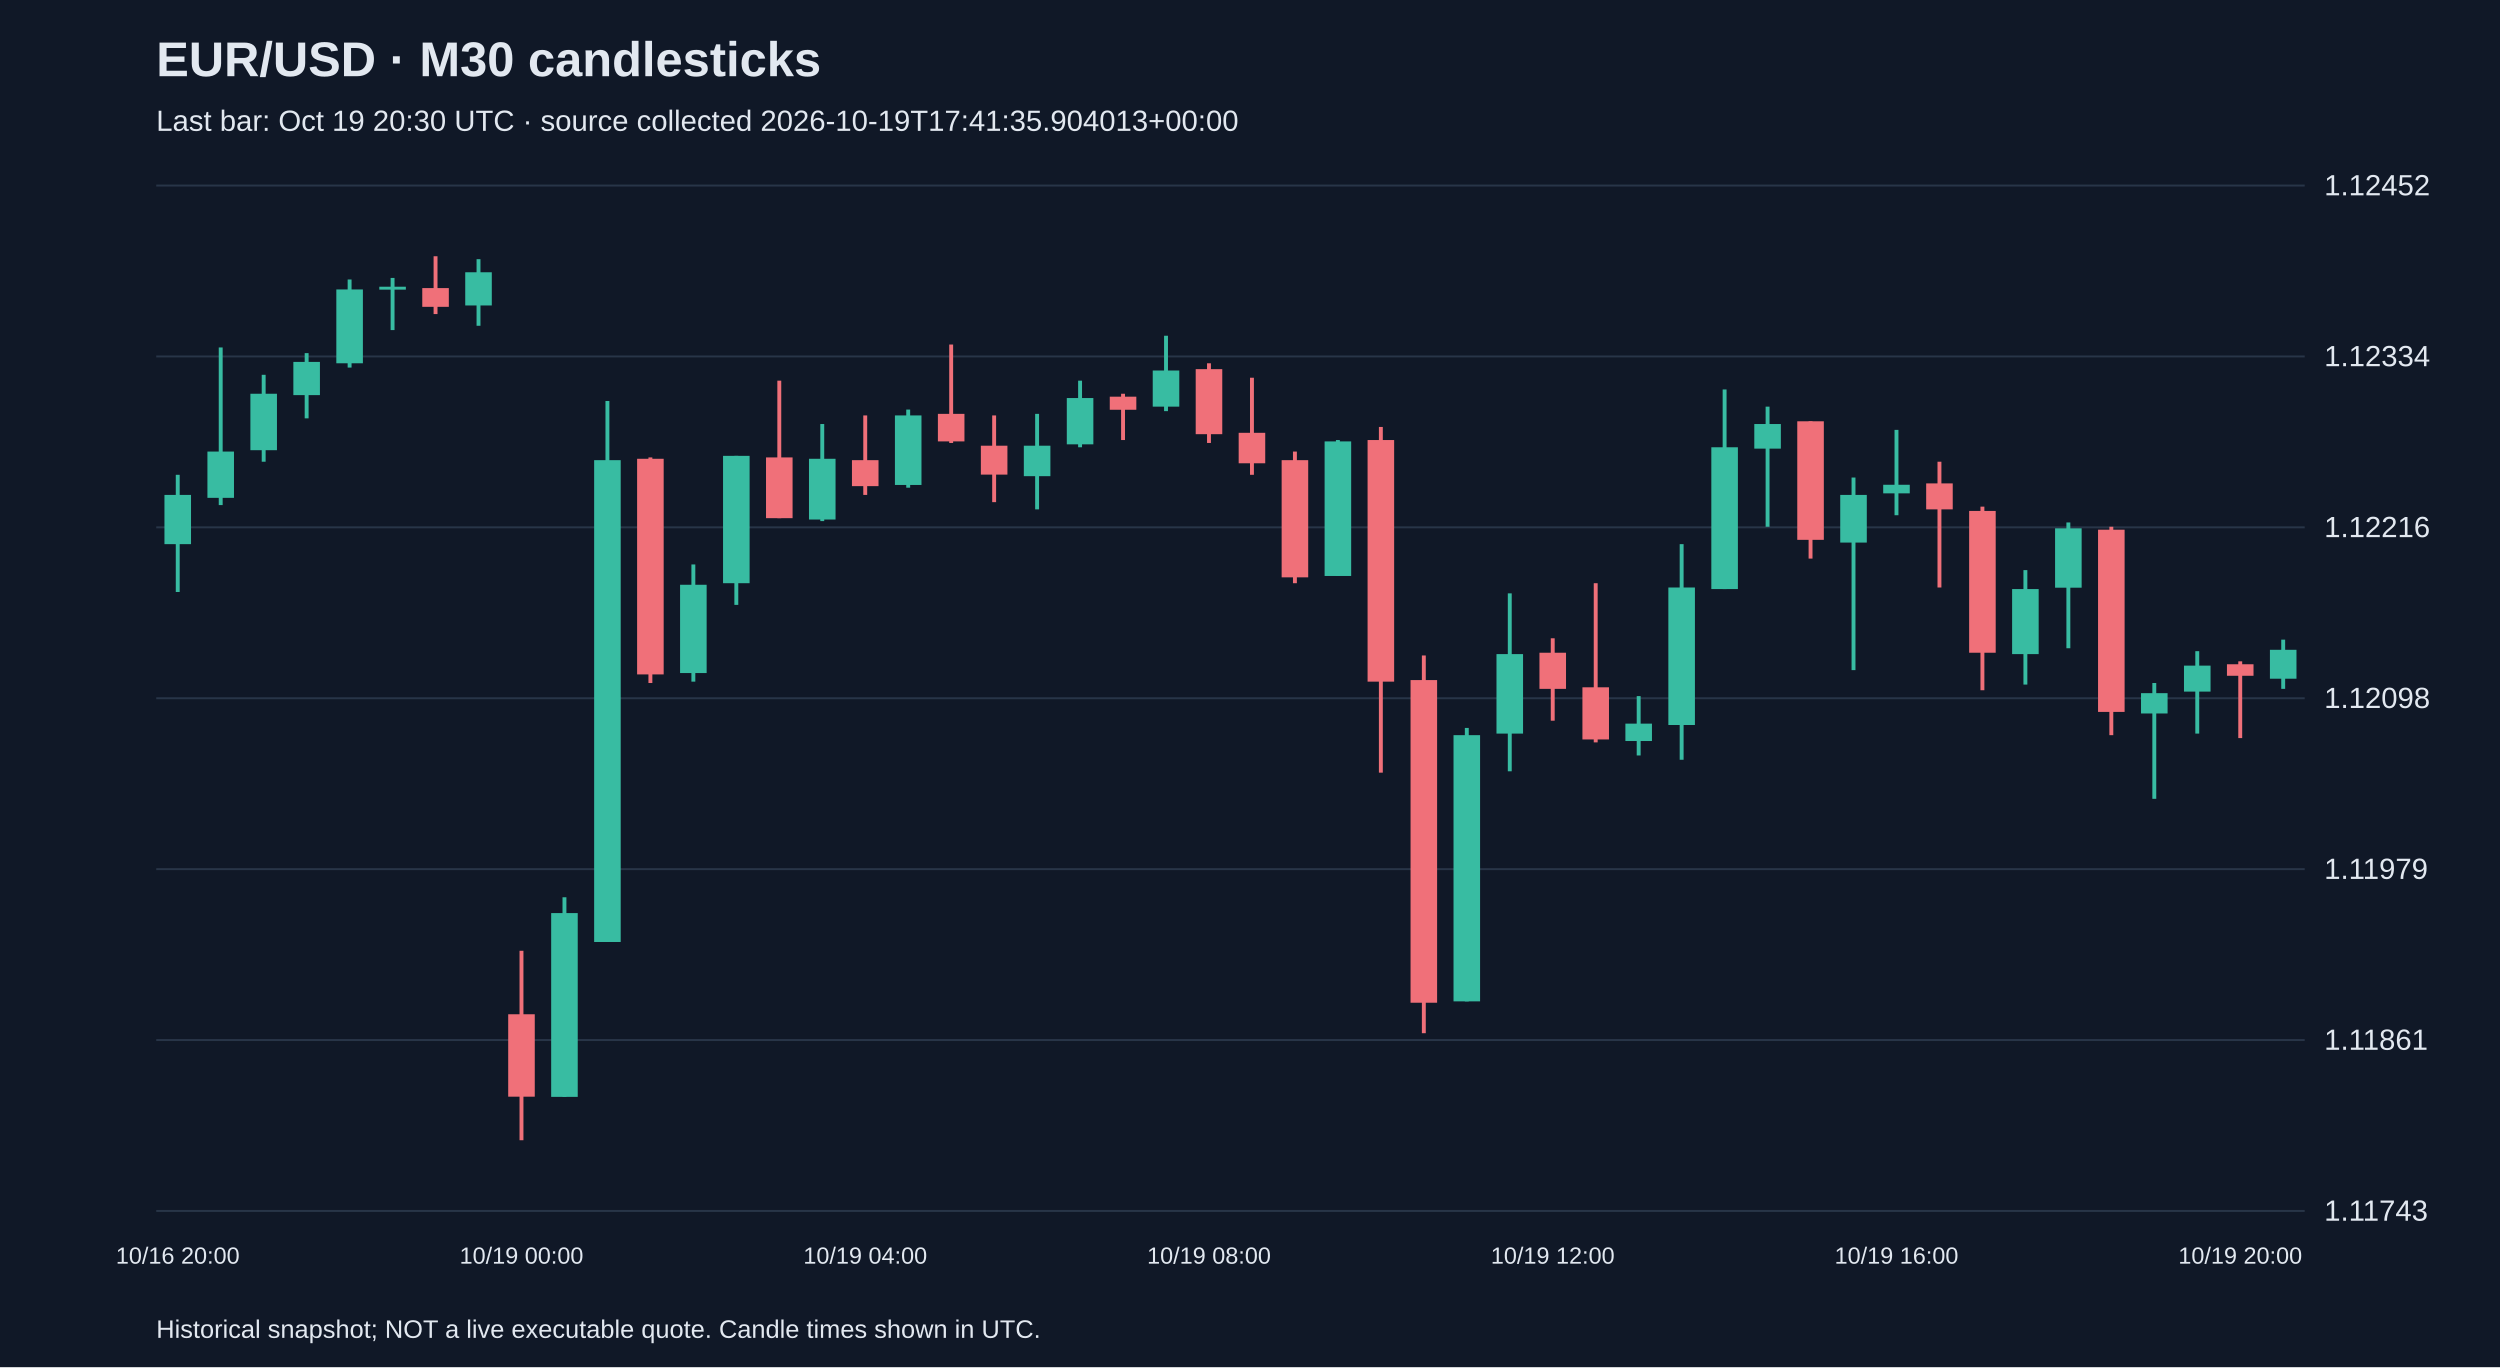
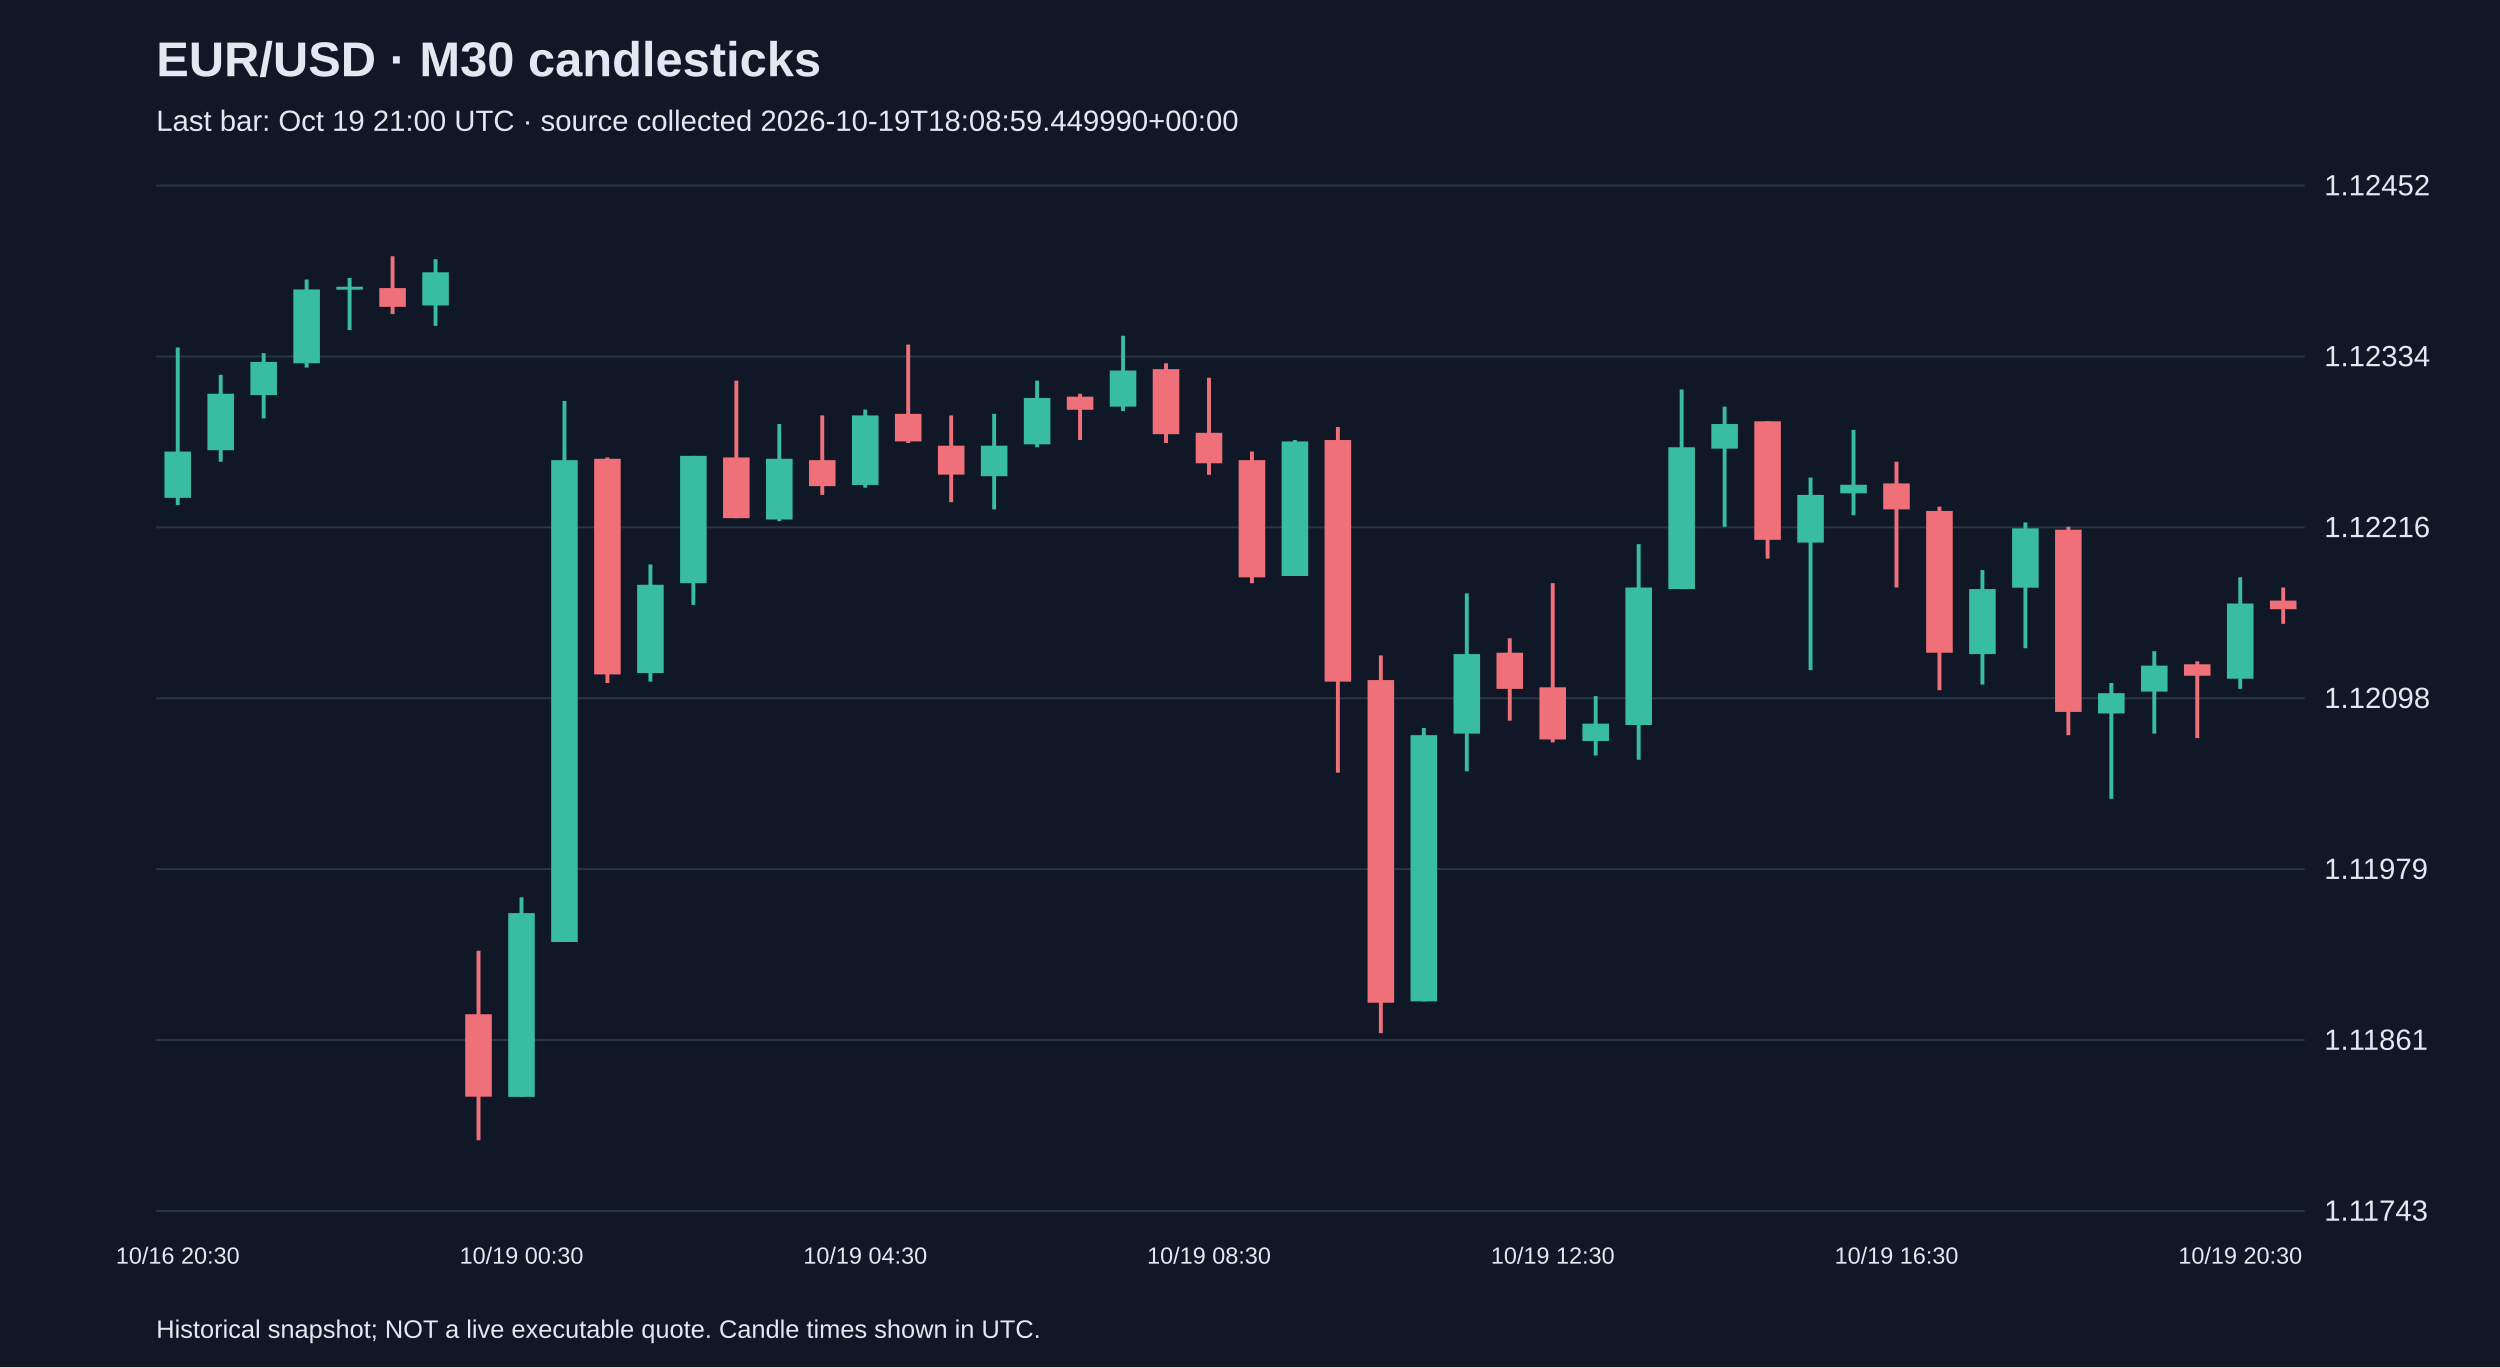
<svg xmlns="http://www.w3.org/2000/svg" viewBox="0 0 1280 700">
  <rect width="100%" height="100%" fill="#101827" />
  <style>text{font-family:Arial,sans-serif;fill:#e2e8f0}</style>
  <text x="80" y="39" font-size="25" font-weight="bold">EUR/USD · M30 candlesticks</text>
-   <text x="80" y="67" font-size="15" fill="#a6b1c5">Last bar: Oct 19 20:30 UTC · source collected 2026-10-19T17:41:35.904013+00:00</text>
+   <text x="80" y="67" font-size="15" fill="#a6b1c5">Last bar: Oct 19 21:00 UTC · source collected 2026-10-19T18:08:59.449990+00:00</text>
  <line x1="80" y1="620.0" x2="1180" y2="620.0" stroke="#283548" />
  <text x="1190" y="625.0" font-size="15">1.11743</text>
  <line x1="80" y1="532.5" x2="1180" y2="532.5" stroke="#283548" />
  <text x="1190" y="537.5" font-size="15">1.11861</text>
  <line x1="80" y1="445.0" x2="1180" y2="445.0" stroke="#283548" />
  <text x="1190" y="450.0" font-size="15">1.11979</text>
  <line x1="80" y1="357.5" x2="1180" y2="357.5" stroke="#283548" />
  <text x="1190" y="362.5" font-size="15">1.12098</text>
  <line x1="80" y1="270.0" x2="1180" y2="270.0" stroke="#283548" />
  <text x="1190" y="275.0" font-size="15">1.12216</text>
  <line x1="80" y1="182.5" x2="1180" y2="182.5" stroke="#283548" />
  <text x="1190" y="187.5" font-size="15">1.12334</text>
  <line x1="80" y1="95.0" x2="1180" y2="95.0" stroke="#283548" />
  <text x="1190" y="100.0" font-size="15">1.12452</text>
-   <line x1="91.0" y1="243.1" x2="91.0" y2="303.1" stroke="#38bca2" stroke-width="2" />
-   <rect x="84.2" y="253.4" width="13.6" height="25.2" fill="#38bca2" />
-   <text x="91.0" y="647" text-anchor="middle" font-size="12">10/16 20:00</text>
-   <line x1="113.0" y1="177.9" x2="113.0" y2="258.6" stroke="#38bca2" stroke-width="2" />
-   <rect x="106.2" y="231.2" width="13.6" height="23.7" fill="#38bca2" />
-   <line x1="135.0" y1="191.9" x2="135.0" y2="236.4" stroke="#38bca2" stroke-width="2" />
-   <rect x="128.2" y="201.6" width="13.6" height="28.9" fill="#38bca2" />
-   <line x1="157.0" y1="180.8" x2="157.0" y2="214.2" stroke="#38bca2" stroke-width="2" />
-   <rect x="150.2" y="185.3" width="13.6" height="17.0" fill="#38bca2" />
-   <line x1="179.0" y1="143.1" x2="179.0" y2="188.2" stroke="#38bca2" stroke-width="2" />
-   <rect x="172.2" y="148.2" width="13.6" height="37.8" fill="#38bca2" />
-   <line x1="201.0" y1="142.3" x2="201.0" y2="169.0" stroke="#38bca2" stroke-width="2" />
-   <rect x="194.2" y="146.8" width="13.6" height="1.5" fill="#38bca2" />
-   <line x1="223.0" y1="131.2" x2="223.0" y2="160.8" stroke="#f07079" stroke-width="2" />
-   <rect x="216.2" y="147.5" width="13.6" height="9.6" fill="#f07079" />
-   <line x1="245.0" y1="132.7" x2="245.0" y2="166.8" stroke="#38bca2" stroke-width="2" />
-   <rect x="238.2" y="139.4" width="13.6" height="17.0" fill="#38bca2" />
-   <line x1="267.0" y1="486.8" x2="267.0" y2="583.8" stroke="#f07079" stroke-width="2" />
-   <rect x="260.2" y="519.3" width="13.6" height="42.2" fill="#f07079" />
-   <text x="267.0" y="647" text-anchor="middle" font-size="12">10/19 00:00</text>
-   <line x1="289.0" y1="459.4" x2="289.0" y2="561.6" stroke="#38bca2" stroke-width="2" />
-   <rect x="282.2" y="467.5" width="13.6" height="94.1" fill="#38bca2" />
-   <line x1="311.0" y1="205.3" x2="311.0" y2="482.3" stroke="#38bca2" stroke-width="2" />
-   <rect x="304.2" y="235.6" width="13.6" height="246.7" fill="#38bca2" />
-   <line x1="333.0" y1="234.2" x2="333.0" y2="349.7" stroke="#f07079" stroke-width="2" />
-   <rect x="326.2" y="234.9" width="13.6" height="110.4" fill="#f07079" />
-   <line x1="355.0" y1="289.0" x2="355.0" y2="349.0" stroke="#38bca2" stroke-width="2" />
-   <rect x="348.2" y="299.4" width="13.6" height="45.2" fill="#38bca2" />
-   <line x1="377.0" y1="233.4" x2="377.0" y2="309.7" stroke="#38bca2" stroke-width="2" />
-   <rect x="370.2" y="233.4" width="13.6" height="65.2" fill="#38bca2" />
-   <line x1="399.0" y1="194.9" x2="399.0" y2="265.3" stroke="#f07079" stroke-width="2" />
-   <rect x="392.2" y="234.2" width="13.6" height="31.1" fill="#f07079" />
-   <line x1="421.0" y1="217.1" x2="421.0" y2="266.8" stroke="#38bca2" stroke-width="2" />
-   <rect x="414.2" y="234.9" width="13.6" height="31.1" fill="#38bca2" />
-   <line x1="443.0" y1="212.7" x2="443.0" y2="253.4" stroke="#f07079" stroke-width="2" />
-   <rect x="436.2" y="235.6" width="13.6" height="13.3" fill="#f07079" />
-   <text x="443.0" y="647" text-anchor="middle" font-size="12">10/19 04:00</text>
-   <line x1="465.0" y1="209.7" x2="465.0" y2="249.7" stroke="#38bca2" stroke-width="2" />
-   <rect x="458.2" y="212.7" width="13.6" height="35.6" fill="#38bca2" />
-   <line x1="487.0" y1="176.4" x2="487.0" y2="226.8" stroke="#f07079" stroke-width="2" />
-   <rect x="480.2" y="211.9" width="13.6" height="14.1" fill="#f07079" />
-   <line x1="509.0" y1="212.7" x2="509.0" y2="257.1" stroke="#f07079" stroke-width="2" />
-   <rect x="502.2" y="228.2" width="13.6" height="14.8" fill="#f07079" />
-   <line x1="531.0" y1="211.9" x2="531.0" y2="260.8" stroke="#38bca2" stroke-width="2" />
-   <rect x="524.2" y="228.2" width="13.6" height="15.6" fill="#38bca2" />
-   <line x1="553.0" y1="194.9" x2="553.0" y2="229.0" stroke="#38bca2" stroke-width="2" />
-   <rect x="546.2" y="203.8" width="13.6" height="23.7" fill="#38bca2" />
-   <line x1="575.0" y1="201.6" x2="575.0" y2="225.3" stroke="#f07079" stroke-width="2" />
-   <rect x="568.2" y="203.1" width="13.6" height="6.7" fill="#f07079" />
-   <line x1="597.0" y1="171.9" x2="597.0" y2="210.5" stroke="#38bca2" stroke-width="2" />
-   <rect x="590.2" y="189.7" width="13.6" height="18.5" fill="#38bca2" />
-   <line x1="619.0" y1="186.0" x2="619.0" y2="226.8" stroke="#f07079" stroke-width="2" />
-   <rect x="612.2" y="189.0" width="13.6" height="33.3" fill="#f07079" />
-   <text x="619.0" y="647" text-anchor="middle" font-size="12">10/19 08:00</text>
-   <line x1="641.0" y1="193.4" x2="641.0" y2="243.1" stroke="#f07079" stroke-width="2" />
-   <rect x="634.2" y="221.6" width="13.6" height="15.6" fill="#f07079" />
-   <line x1="663.0" y1="231.2" x2="663.0" y2="298.6" stroke="#f07079" stroke-width="2" />
-   <rect x="656.2" y="235.6" width="13.6" height="60.0" fill="#f07079" />
-   <line x1="685.0" y1="225.3" x2="685.0" y2="294.9" stroke="#38bca2" stroke-width="2" />
-   <rect x="678.2" y="226.0" width="13.6" height="68.9" fill="#38bca2" />
-   <line x1="707.0" y1="218.6" x2="707.0" y2="395.6" stroke="#f07079" stroke-width="2" />
-   <rect x="700.2" y="225.3" width="13.6" height="123.7" fill="#f07079" />
-   <line x1="729.0" y1="335.6" x2="729.0" y2="529.0" stroke="#f07079" stroke-width="2" />
-   <rect x="722.2" y="348.2" width="13.6" height="165.2" fill="#f07079" />
-   <line x1="751.0" y1="372.7" x2="751.0" y2="512.7" stroke="#38bca2" stroke-width="2" />
-   <rect x="744.2" y="376.4" width="13.6" height="136.3" fill="#38bca2" />
-   <line x1="773.0" y1="303.8" x2="773.0" y2="394.9" stroke="#38bca2" stroke-width="2" />
-   <rect x="766.2" y="334.9" width="13.6" height="40.7" fill="#38bca2" />
-   <line x1="795.0" y1="326.8" x2="795.0" y2="369.0" stroke="#f07079" stroke-width="2" />
-   <rect x="788.2" y="334.2" width="13.6" height="18.5" fill="#f07079" />
-   <text x="795.0" y="647" text-anchor="middle" font-size="12">10/19 12:00</text>
-   <line x1="817.0" y1="298.6" x2="817.0" y2="380.1" stroke="#f07079" stroke-width="2" />
-   <rect x="810.2" y="351.9" width="13.6" height="26.7" fill="#f07079" />
-   <line x1="839.0" y1="356.4" x2="839.0" y2="386.8" stroke="#38bca2" stroke-width="2" />
-   <rect x="832.2" y="370.5" width="13.6" height="8.9" fill="#38bca2" />
-   <line x1="861.0" y1="278.6" x2="861.0" y2="389.0" stroke="#38bca2" stroke-width="2" />
-   <rect x="854.2" y="300.8" width="13.6" height="70.4" fill="#38bca2" />
-   <line x1="883.0" y1="199.4" x2="883.0" y2="301.6" stroke="#38bca2" stroke-width="2" />
-   <rect x="876.2" y="229.0" width="13.6" height="72.6" fill="#38bca2" />
-   <line x1="905.0" y1="208.2" x2="905.0" y2="269.7" stroke="#38bca2" stroke-width="2" />
-   <rect x="898.2" y="217.1" width="13.6" height="12.6" fill="#38bca2" />
-   <line x1="927.0" y1="215.7" x2="927.0" y2="286.0" stroke="#f07079" stroke-width="2" />
-   <rect x="920.2" y="215.7" width="13.6" height="60.7" fill="#f07079" />
-   <line x1="949.0" y1="244.5" x2="949.0" y2="343.1" stroke="#38bca2" stroke-width="2" />
-   <rect x="942.2" y="253.4" width="13.6" height="24.4" fill="#38bca2" />
-   <line x1="971.0" y1="220.1" x2="971.0" y2="263.8" stroke="#38bca2" stroke-width="2" />
-   <rect x="964.2" y="248.2" width="13.6" height="4.4" fill="#38bca2" />
-   <text x="971.0" y="647" text-anchor="middle" font-size="12">10/19 16:00</text>
-   <line x1="993.0" y1="236.4" x2="993.0" y2="300.8" stroke="#f07079" stroke-width="2" />
-   <rect x="986.2" y="247.5" width="13.6" height="13.3" fill="#f07079" />
-   <line x1="1015.0" y1="259.4" x2="1015.0" y2="353.4" stroke="#f07079" stroke-width="2" />
-   <rect x="1008.2" y="261.6" width="13.6" height="72.6" fill="#f07079" />
-   <line x1="1037.0" y1="291.9" x2="1037.0" y2="350.5" stroke="#38bca2" stroke-width="2" />
-   <rect x="1030.2" y="301.6" width="13.6" height="33.3" fill="#38bca2" />
-   <line x1="1059.0" y1="267.5" x2="1059.0" y2="331.9" stroke="#38bca2" stroke-width="2" />
-   <rect x="1052.2" y="270.5" width="13.6" height="30.4" fill="#38bca2" />
-   <line x1="1081.0" y1="269.7" x2="1081.0" y2="376.4" stroke="#f07079" stroke-width="2" />
-   <rect x="1074.2" y="271.2" width="13.6" height="93.3" fill="#f07079" />
-   <line x1="1103.0" y1="349.7" x2="1103.0" y2="409.0" stroke="#38bca2" stroke-width="2" />
-   <rect x="1096.2" y="354.9" width="13.6" height="10.4" fill="#38bca2" />
-   <line x1="1125.0" y1="333.4" x2="1125.0" y2="375.6" stroke="#38bca2" stroke-width="2" />
-   <rect x="1118.2" y="340.8" width="13.6" height="13.3" fill="#38bca2" />
-   <line x1="1147.0" y1="338.6" x2="1147.0" y2="377.9" stroke="#f07079" stroke-width="2" />
-   <rect x="1140.2" y="340.1" width="13.6" height="5.9" fill="#f07079" />
-   <text x="1147.0" y="647" text-anchor="middle" font-size="12">10/19 20:00</text>
-   <line x1="1169.0" y1="327.5" x2="1169.0" y2="352.7" stroke="#38bca2" stroke-width="2" />
-   <rect x="1162.2" y="332.7" width="13.6" height="14.8" fill="#38bca2" />
+   <line x1="91.0" y1="177.9" x2="91.0" y2="258.6" stroke="#38bca2" stroke-width="2" />
+   <rect x="84.2" y="231.2" width="13.6" height="23.7" fill="#38bca2" />
+   <text x="91.0" y="647" text-anchor="middle" font-size="12">10/16 20:30</text>
+   <line x1="113.0" y1="191.9" x2="113.0" y2="236.4" stroke="#38bca2" stroke-width="2" />
+   <rect x="106.2" y="201.6" width="13.6" height="28.9" fill="#38bca2" />
+   <line x1="135.0" y1="180.8" x2="135.0" y2="214.2" stroke="#38bca2" stroke-width="2" />
+   <rect x="128.2" y="185.3" width="13.6" height="17.0" fill="#38bca2" />
+   <line x1="157.0" y1="143.1" x2="157.0" y2="188.2" stroke="#38bca2" stroke-width="2" />
+   <rect x="150.2" y="148.2" width="13.6" height="37.8" fill="#38bca2" />
+   <line x1="179.0" y1="142.3" x2="179.0" y2="169.0" stroke="#38bca2" stroke-width="2" />
+   <rect x="172.2" y="146.8" width="13.6" height="1.5" fill="#38bca2" />
+   <line x1="201.0" y1="131.2" x2="201.0" y2="160.8" stroke="#f07079" stroke-width="2" />
+   <rect x="194.2" y="147.5" width="13.6" height="9.6" fill="#f07079" />
+   <line x1="223.0" y1="132.7" x2="223.0" y2="166.8" stroke="#38bca2" stroke-width="2" />
+   <rect x="216.2" y="139.4" width="13.6" height="17.0" fill="#38bca2" />
+   <line x1="245.0" y1="486.8" x2="245.0" y2="583.8" stroke="#f07079" stroke-width="2" />
+   <rect x="238.2" y="519.3" width="13.6" height="42.2" fill="#f07079" />
+   <line x1="267.0" y1="459.4" x2="267.0" y2="561.6" stroke="#38bca2" stroke-width="2" />
+   <rect x="260.2" y="467.5" width="13.6" height="94.1" fill="#38bca2" />
+   <text x="267.0" y="647" text-anchor="middle" font-size="12">10/19 00:30</text>
+   <line x1="289.0" y1="205.3" x2="289.0" y2="482.3" stroke="#38bca2" stroke-width="2" />
+   <rect x="282.2" y="235.6" width="13.6" height="246.7" fill="#38bca2" />
+   <line x1="311.0" y1="234.2" x2="311.0" y2="349.7" stroke="#f07079" stroke-width="2" />
+   <rect x="304.2" y="234.9" width="13.6" height="110.4" fill="#f07079" />
+   <line x1="333.0" y1="289.0" x2="333.0" y2="349.0" stroke="#38bca2" stroke-width="2" />
+   <rect x="326.2" y="299.4" width="13.6" height="45.2" fill="#38bca2" />
+   <line x1="355.0" y1="233.4" x2="355.0" y2="309.7" stroke="#38bca2" stroke-width="2" />
+   <rect x="348.2" y="233.4" width="13.6" height="65.2" fill="#38bca2" />
+   <line x1="377.0" y1="194.9" x2="377.0" y2="265.3" stroke="#f07079" stroke-width="2" />
+   <rect x="370.2" y="234.2" width="13.6" height="31.1" fill="#f07079" />
+   <line x1="399.0" y1="217.1" x2="399.0" y2="266.8" stroke="#38bca2" stroke-width="2" />
+   <rect x="392.2" y="234.9" width="13.6" height="31.1" fill="#38bca2" />
+   <line x1="421.0" y1="212.7" x2="421.0" y2="253.4" stroke="#f07079" stroke-width="2" />
+   <rect x="414.2" y="235.6" width="13.6" height="13.3" fill="#f07079" />
+   <line x1="443.0" y1="209.7" x2="443.0" y2="249.7" stroke="#38bca2" stroke-width="2" />
+   <rect x="436.2" y="212.7" width="13.6" height="35.6" fill="#38bca2" />
+   <text x="443.0" y="647" text-anchor="middle" font-size="12">10/19 04:30</text>
+   <line x1="465.0" y1="176.4" x2="465.0" y2="226.8" stroke="#f07079" stroke-width="2" />
+   <rect x="458.2" y="211.9" width="13.6" height="14.1" fill="#f07079" />
+   <line x1="487.0" y1="212.7" x2="487.0" y2="257.1" stroke="#f07079" stroke-width="2" />
+   <rect x="480.2" y="228.2" width="13.6" height="14.8" fill="#f07079" />
+   <line x1="509.0" y1="211.9" x2="509.0" y2="260.8" stroke="#38bca2" stroke-width="2" />
+   <rect x="502.2" y="228.2" width="13.6" height="15.6" fill="#38bca2" />
+   <line x1="531.0" y1="194.9" x2="531.0" y2="229.0" stroke="#38bca2" stroke-width="2" />
+   <rect x="524.2" y="203.8" width="13.6" height="23.7" fill="#38bca2" />
+   <line x1="553.0" y1="201.6" x2="553.0" y2="225.3" stroke="#f07079" stroke-width="2" />
+   <rect x="546.2" y="203.1" width="13.6" height="6.7" fill="#f07079" />
+   <line x1="575.0" y1="171.9" x2="575.0" y2="210.5" stroke="#38bca2" stroke-width="2" />
+   <rect x="568.2" y="189.7" width="13.6" height="18.5" fill="#38bca2" />
+   <line x1="597.0" y1="186.0" x2="597.0" y2="226.8" stroke="#f07079" stroke-width="2" />
+   <rect x="590.2" y="189.0" width="13.6" height="33.3" fill="#f07079" />
+   <line x1="619.0" y1="193.4" x2="619.0" y2="243.1" stroke="#f07079" stroke-width="2" />
+   <rect x="612.2" y="221.6" width="13.6" height="15.6" fill="#f07079" />
+   <text x="619.0" y="647" text-anchor="middle" font-size="12">10/19 08:30</text>
+   <line x1="641.0" y1="231.2" x2="641.0" y2="298.6" stroke="#f07079" stroke-width="2" />
+   <rect x="634.2" y="235.6" width="13.6" height="60.0" fill="#f07079" />
+   <line x1="663.0" y1="225.3" x2="663.0" y2="294.9" stroke="#38bca2" stroke-width="2" />
+   <rect x="656.2" y="226.0" width="13.6" height="68.9" fill="#38bca2" />
+   <line x1="685.0" y1="218.6" x2="685.0" y2="395.6" stroke="#f07079" stroke-width="2" />
+   <rect x="678.2" y="225.3" width="13.6" height="123.7" fill="#f07079" />
+   <line x1="707.0" y1="335.6" x2="707.0" y2="529.0" stroke="#f07079" stroke-width="2" />
+   <rect x="700.2" y="348.2" width="13.6" height="165.2" fill="#f07079" />
+   <line x1="729.0" y1="372.7" x2="729.0" y2="512.7" stroke="#38bca2" stroke-width="2" />
+   <rect x="722.2" y="376.4" width="13.6" height="136.3" fill="#38bca2" />
+   <line x1="751.0" y1="303.8" x2="751.0" y2="394.9" stroke="#38bca2" stroke-width="2" />
+   <rect x="744.2" y="334.9" width="13.6" height="40.7" fill="#38bca2" />
+   <line x1="773.0" y1="326.8" x2="773.0" y2="369.0" stroke="#f07079" stroke-width="2" />
+   <rect x="766.2" y="334.2" width="13.6" height="18.5" fill="#f07079" />
+   <line x1="795.0" y1="298.6" x2="795.0" y2="380.1" stroke="#f07079" stroke-width="2" />
+   <rect x="788.2" y="351.9" width="13.6" height="26.7" fill="#f07079" />
+   <text x="795.0" y="647" text-anchor="middle" font-size="12">10/19 12:30</text>
+   <line x1="817.0" y1="356.4" x2="817.0" y2="386.8" stroke="#38bca2" stroke-width="2" />
+   <rect x="810.2" y="370.5" width="13.6" height="8.9" fill="#38bca2" />
+   <line x1="839.0" y1="278.6" x2="839.0" y2="389.0" stroke="#38bca2" stroke-width="2" />
+   <rect x="832.2" y="300.8" width="13.6" height="70.4" fill="#38bca2" />
+   <line x1="861.0" y1="199.4" x2="861.0" y2="301.6" stroke="#38bca2" stroke-width="2" />
+   <rect x="854.2" y="229.0" width="13.6" height="72.6" fill="#38bca2" />
+   <line x1="883.0" y1="208.2" x2="883.0" y2="269.7" stroke="#38bca2" stroke-width="2" />
+   <rect x="876.2" y="217.1" width="13.6" height="12.6" fill="#38bca2" />
+   <line x1="905.0" y1="215.7" x2="905.0" y2="286.0" stroke="#f07079" stroke-width="2" />
+   <rect x="898.2" y="215.7" width="13.6" height="60.7" fill="#f07079" />
+   <line x1="927.0" y1="244.5" x2="927.0" y2="343.1" stroke="#38bca2" stroke-width="2" />
+   <rect x="920.2" y="253.4" width="13.6" height="24.4" fill="#38bca2" />
+   <line x1="949.0" y1="220.1" x2="949.0" y2="263.8" stroke="#38bca2" stroke-width="2" />
+   <rect x="942.2" y="248.2" width="13.6" height="4.4" fill="#38bca2" />
+   <line x1="971.0" y1="236.4" x2="971.0" y2="300.8" stroke="#f07079" stroke-width="2" />
+   <rect x="964.2" y="247.5" width="13.6" height="13.3" fill="#f07079" />
+   <text x="971.0" y="647" text-anchor="middle" font-size="12">10/19 16:30</text>
+   <line x1="993.0" y1="259.4" x2="993.0" y2="353.4" stroke="#f07079" stroke-width="2" />
+   <rect x="986.2" y="261.6" width="13.6" height="72.6" fill="#f07079" />
+   <line x1="1015.0" y1="291.9" x2="1015.0" y2="350.5" stroke="#38bca2" stroke-width="2" />
+   <rect x="1008.2" y="301.6" width="13.6" height="33.3" fill="#38bca2" />
+   <line x1="1037.0" y1="267.5" x2="1037.0" y2="331.9" stroke="#38bca2" stroke-width="2" />
+   <rect x="1030.2" y="270.5" width="13.6" height="30.4" fill="#38bca2" />
+   <line x1="1059.0" y1="269.7" x2="1059.0" y2="376.4" stroke="#f07079" stroke-width="2" />
+   <rect x="1052.2" y="271.2" width="13.6" height="93.3" fill="#f07079" />
+   <line x1="1081.0" y1="349.7" x2="1081.0" y2="409.0" stroke="#38bca2" stroke-width="2" />
+   <rect x="1074.2" y="354.9" width="13.6" height="10.4" fill="#38bca2" />
+   <line x1="1103.0" y1="333.4" x2="1103.0" y2="375.6" stroke="#38bca2" stroke-width="2" />
+   <rect x="1096.2" y="340.8" width="13.6" height="13.3" fill="#38bca2" />
+   <line x1="1125.0" y1="338.6" x2="1125.0" y2="377.9" stroke="#f07079" stroke-width="2" />
+   <rect x="1118.2" y="340.1" width="13.6" height="5.9" fill="#f07079" />
+   <line x1="1147.0" y1="295.6" x2="1147.0" y2="352.7" stroke="#38bca2" stroke-width="2" />
+   <rect x="1140.2" y="309.0" width="13.6" height="38.5" fill="#38bca2" />
+   <text x="1147.0" y="647" text-anchor="middle" font-size="12">10/19 20:30</text>
+   <line x1="1169.0" y1="300.8" x2="1169.0" y2="319.4" stroke="#f07079" stroke-width="2" />
+   <rect x="1162.2" y="307.5" width="13.6" height="4.4" fill="#f07079" />
  <text x="80" y="685" font-size="13">Historical snapshot; NOT a live executable quote. Candle times shown in UTC.</text>
</svg>
